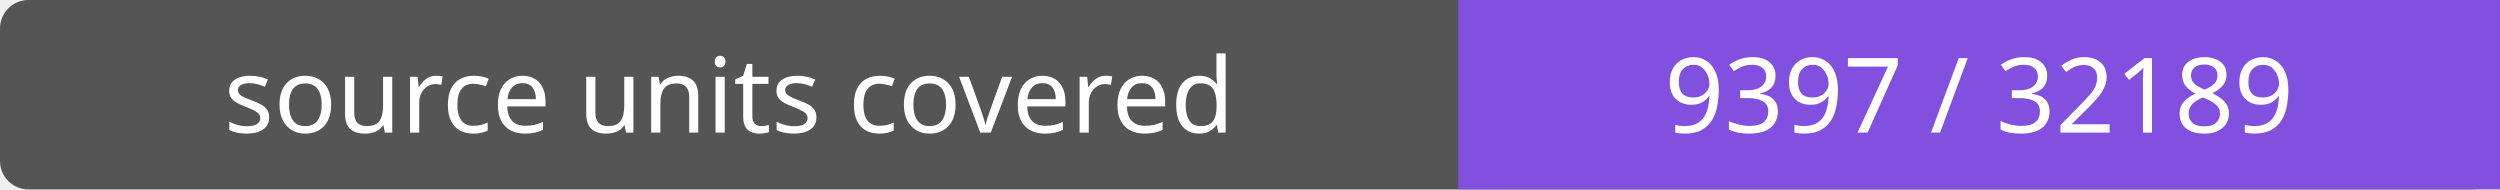
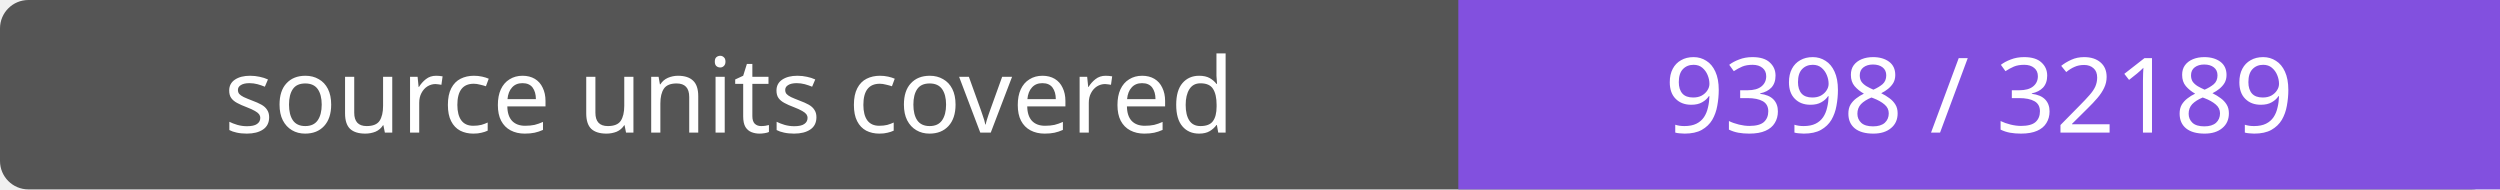
- <svg xmlns="http://www.w3.org/2000/svg" width="264" height="20" role="img" aria-label="source units covered: 9397 / 32189">
+ <svg xmlns="http://www.w3.org/2000/svg" width="264" height="20" role="img" aria-label="source units covered: 9398 / 32189">
  <rect width="264" height="20" rx="3" fill="#555" />
  <path fill="#8250df" d="M154 0h110v20H154z" />
  <g fill="#fff" text-anchor="middle" font-family="Verdana,sans-serif" font-size="11">
    <text x="77.0" y="14">source units covered</text>
-     <text x="209.0" y="14">9397 / 32189</text>
+     <text x="209.0" y="14">9398 / 32189</text>
  </g>
</svg>
